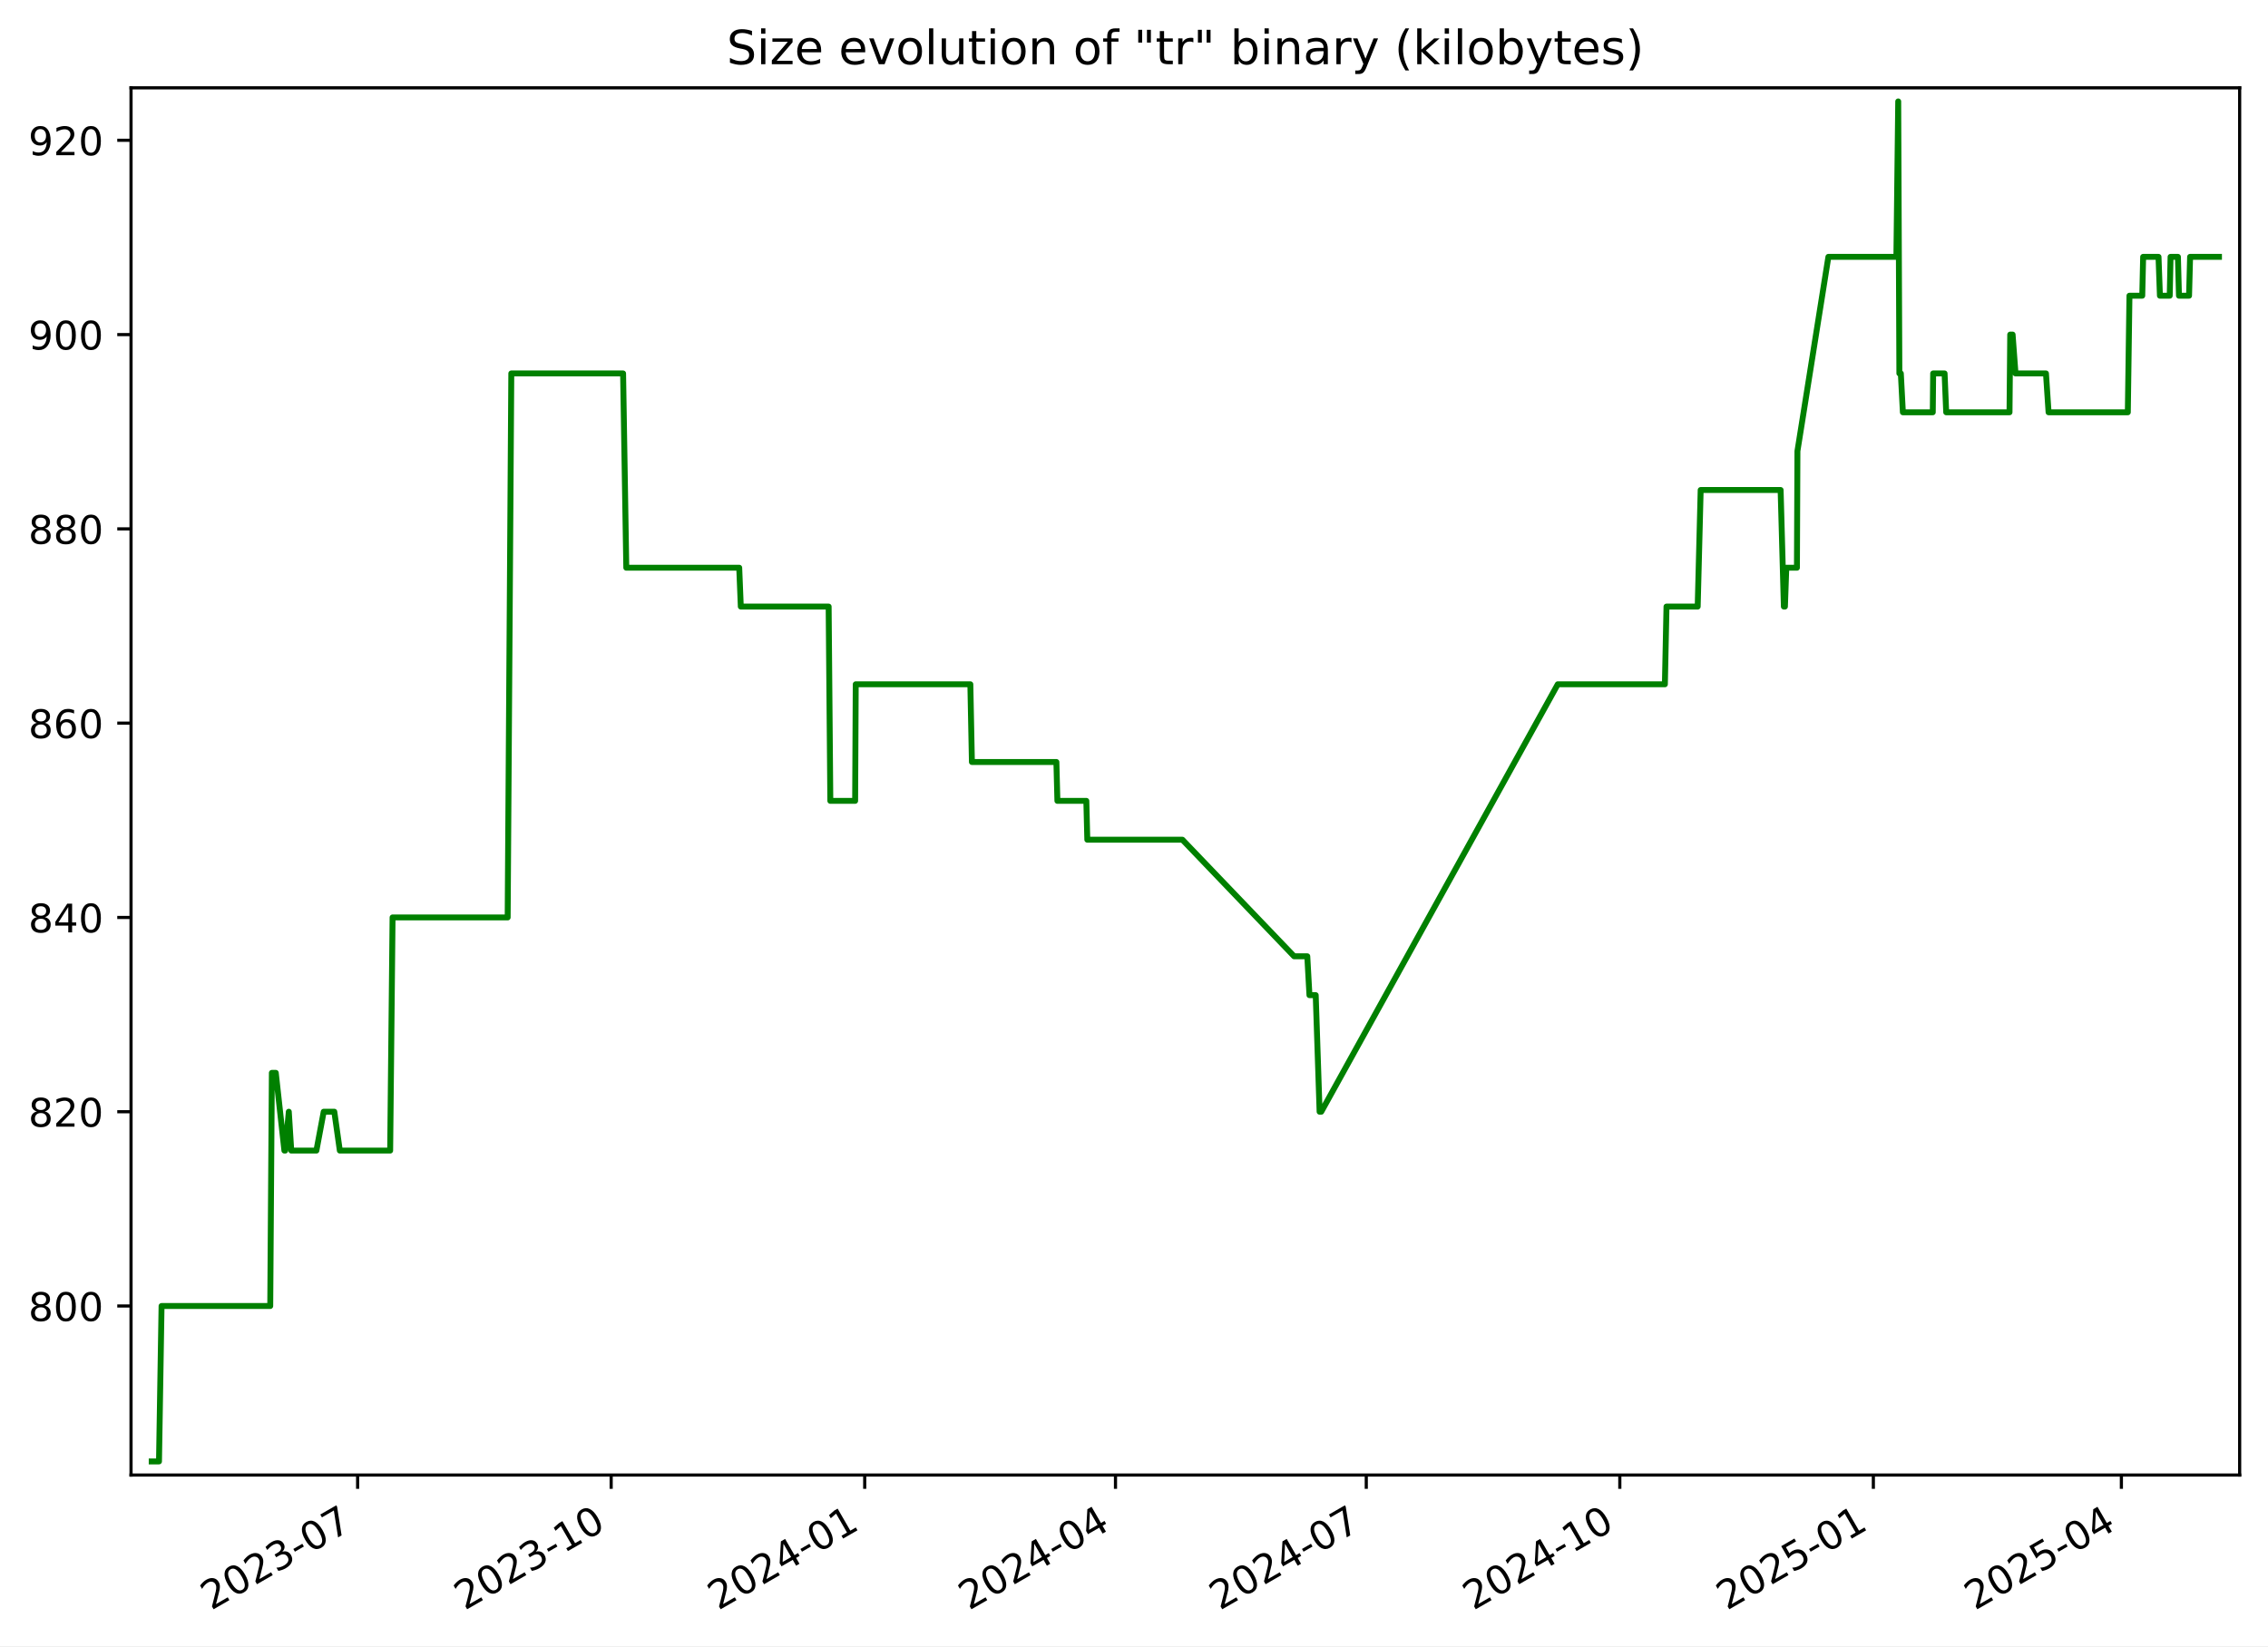
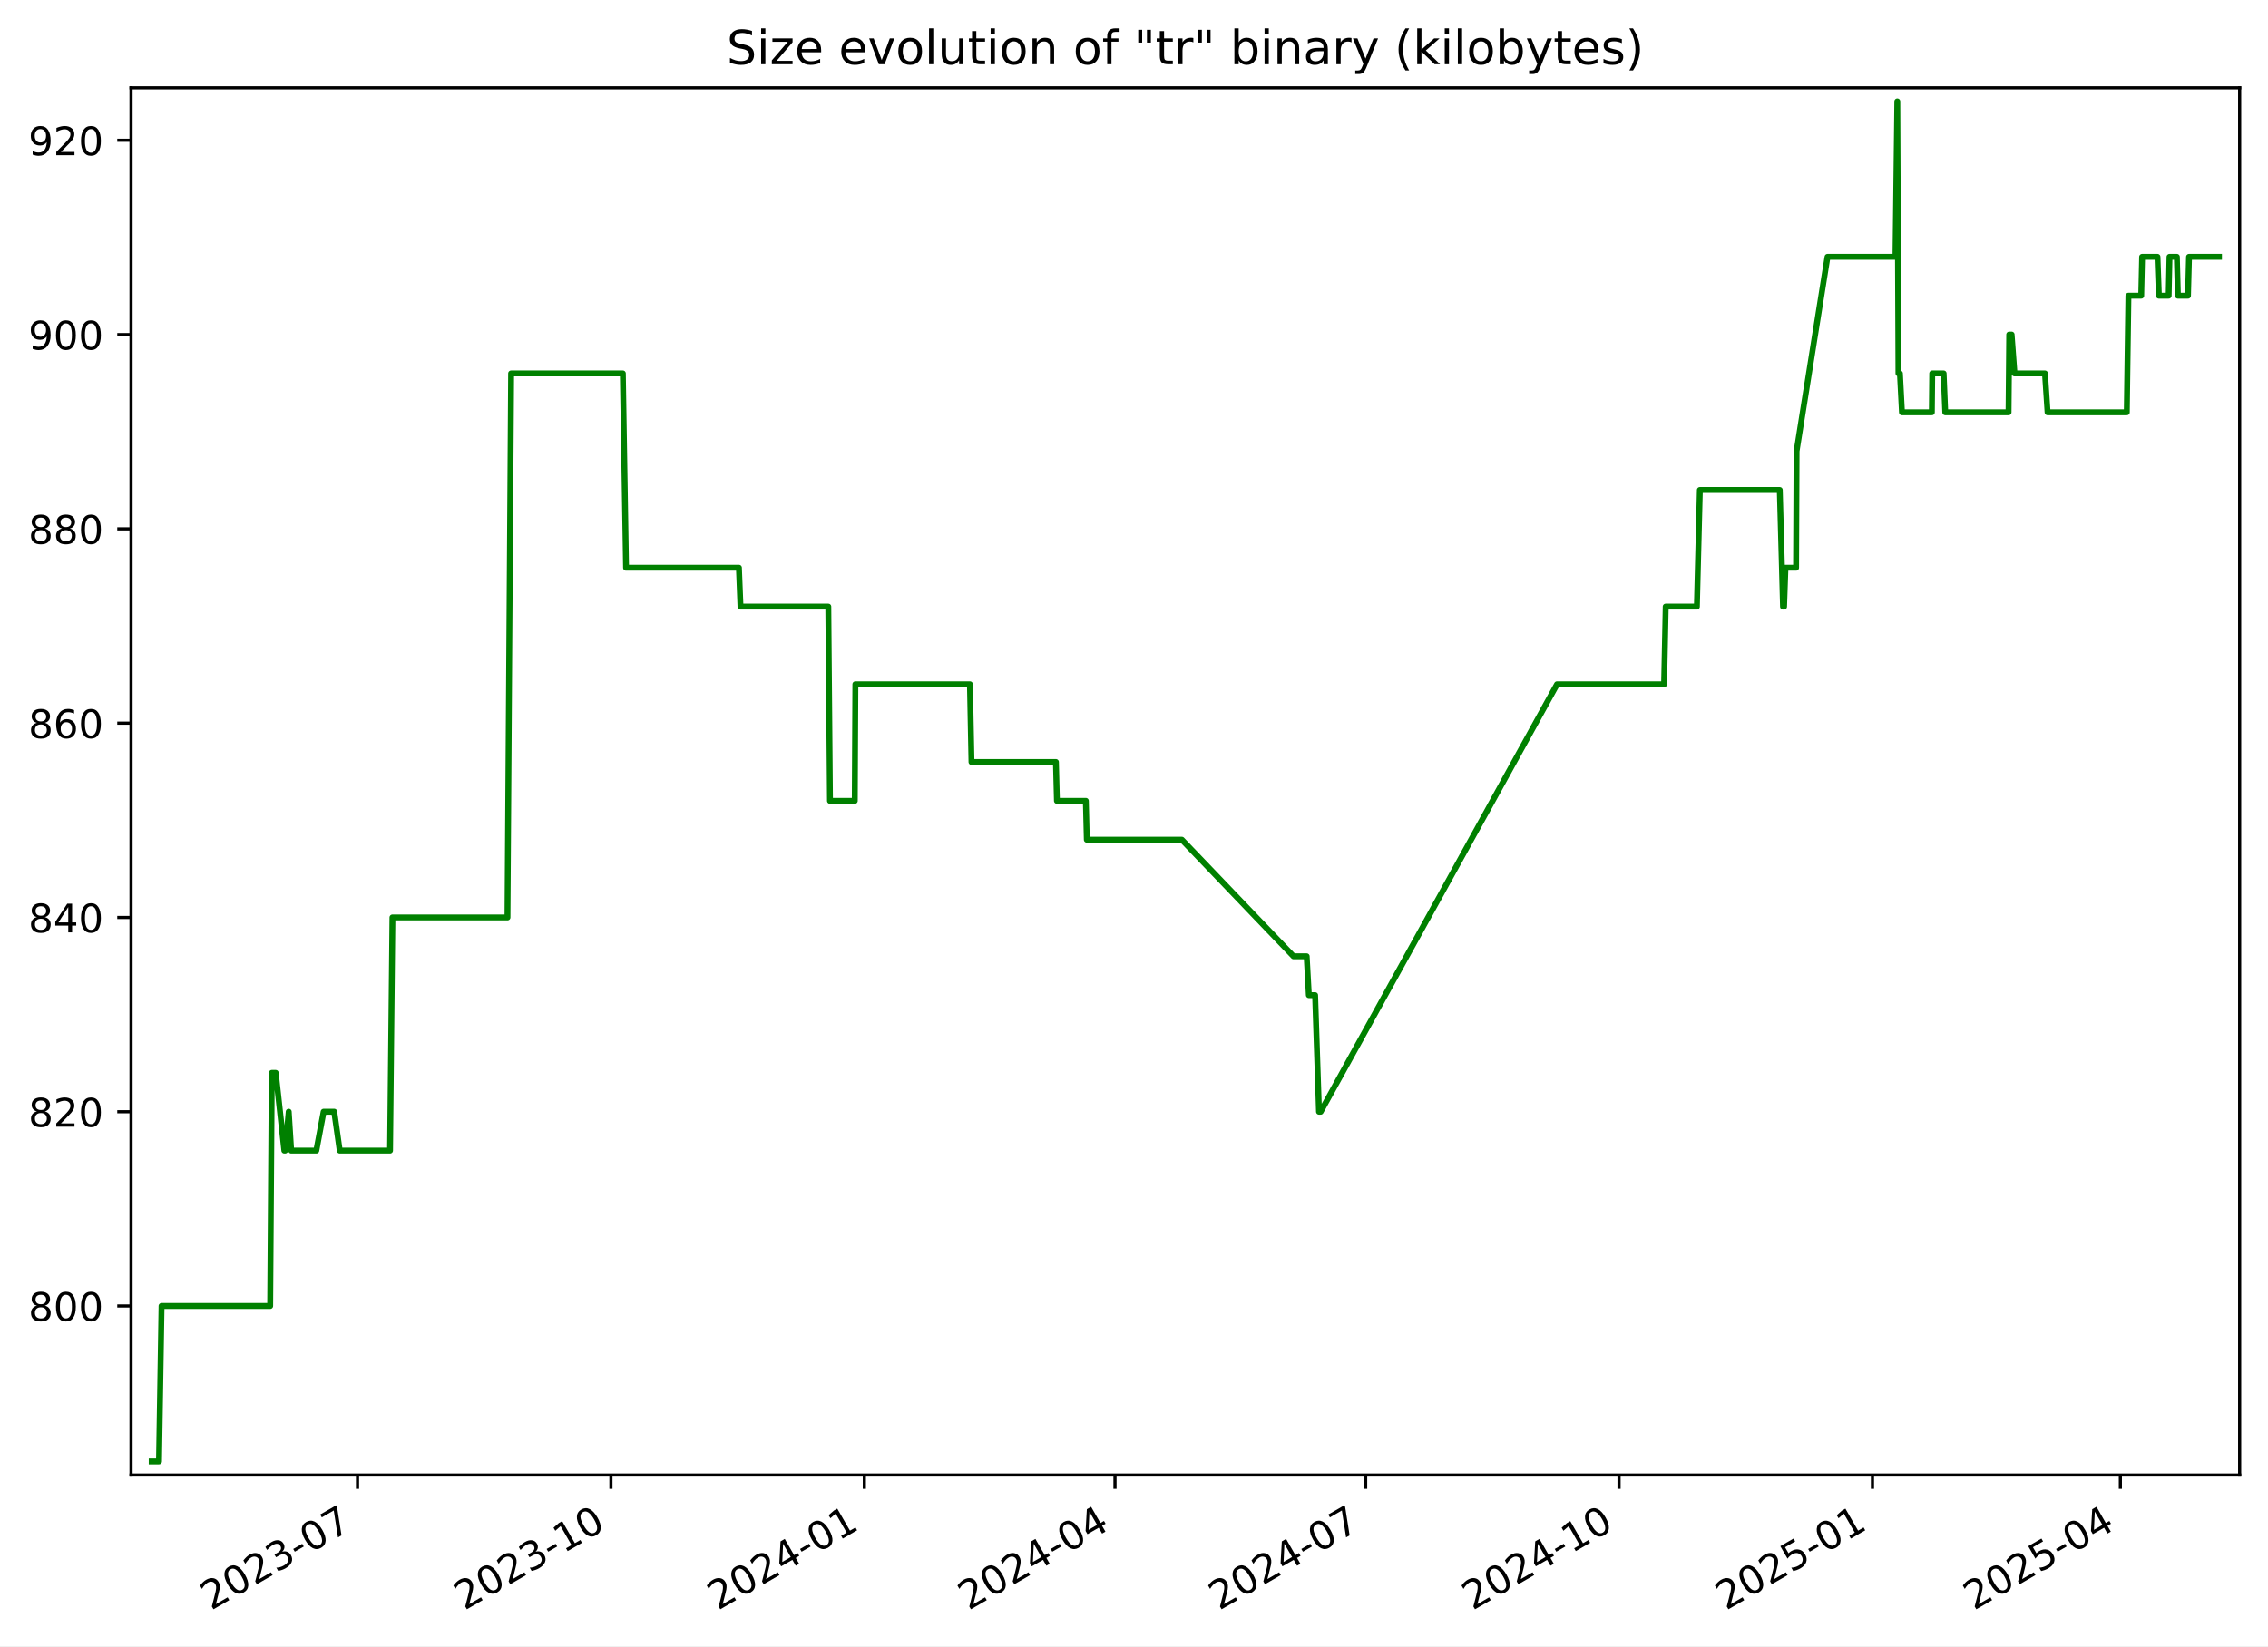
<svg xmlns="http://www.w3.org/2000/svg" xmlns:xlink="http://www.w3.org/1999/xlink" width="576.168pt" height="418.303pt" viewBox="0 0 576.168 418.303" version="1.1">
  <defs>
    <style type="text/css">*{stroke-linejoin: round; stroke-linecap: butt}</style>
  </defs>
  <g id="figure_1">
    <g id="patch_1">
      <path d="M -0 418.303  L 576.168 418.303  L 576.168 0  L -0 0  z " style="fill: #ffffff" />
    </g>
    <g id="axes_1">
      <g id="patch_2">
        <path d="M 33.288 374.83  L 568.967 374.83  L 568.967 22.318  L 33.288 22.318  z " style="fill: #ffffff" />
      </g>
      <g id="matplotlib.axis_1">
        <g id="xtick_1">
          <g id="line2d_1">
            <defs>
-               <path id="m5fa608ca79" d="M 0 0  L 0 3.5  " style="stroke: #000000; stroke-width: 0.8" />
+               <path id="mce1196486c" d="M 0 0  L 0 3.5  " style="stroke: #000000; stroke-width: 0.8" />
            </defs>
            <g>
-               <use xlink:href="#m5fa608ca79" x="90.852" y="374.83" style="stroke: #000000; stroke-width: 0.8" />
+               <use xlink:href="#mce1196486c" x="90.824" y="374.83" style="stroke: #000000; stroke-width: 0.8" />
            </g>
          </g>
          <g id="text_1">
-             <g transform="translate(53.62693 409.302) rotate(-30) scale(0.1 -0.1)">
+             <g transform="translate(53.59967 409.302) rotate(-30) scale(0.1 -0.1)">
              <defs>
                <path id="DejaVuSans-32" d="M 1228 531  L 3431 531  L 3431 0  L 469 0  L 469 531  Q 828 903 1448 1529  Q 2069 2156 2228 2338  Q 2531 2678 2651 2914  Q 2772 3150 2772 3378  Q 2772 3750 2511 3984  Q 2250 4219 1831 4219  Q 1534 4219 1204 4116  Q 875 4013 500 3803  L 500 4441  Q 881 4594 1212 4672  Q 1544 4750 1819 4750  Q 2544 4750 2975 4387  Q 3406 4025 3406 3419  Q 3406 3131 3298 2873  Q 3191 2616 2906 2266  Q 2828 2175 2409 1742  Q 1991 1309 1228 531  z " transform="scale(0.015625)" />
                <path id="DejaVuSans-30" d="M 2034 4250  Q 1547 4250 1301 3770  Q 1056 3291 1056 2328  Q 1056 1369 1301 889  Q 1547 409 2034 409  Q 2525 409 2770 889  Q 3016 1369 3016 2328  Q 3016 3291 2770 3770  Q 2525 4250 2034 4250  z M 2034 4750  Q 2819 4750 3233 4129  Q 3647 3509 3647 2328  Q 3647 1150 3233 529  Q 2819 -91 2034 -91  Q 1250 -91 836 529  Q 422 1150 422 2328  Q 422 3509 836 4129  Q 1250 4750 2034 4750  z " transform="scale(0.015625)" />
                <path id="DejaVuSans-33" d="M 2597 2516  Q 3050 2419 3304 2112  Q 3559 1806 3559 1356  Q 3559 666 3084 287  Q 2609 -91 1734 -91  Q 1441 -91 1130 -33  Q 819 25 488 141  L 488 750  Q 750 597 1062 519  Q 1375 441 1716 441  Q 2309 441 2620 675  Q 2931 909 2931 1356  Q 2931 1769 2642 2001  Q 2353 2234 1838 2234  L 1294 2234  L 1294 2753  L 1863 2753  Q 2328 2753 2575 2939  Q 2822 3125 2822 3475  Q 2822 3834 2567 4026  Q 2313 4219 1838 4219  Q 1578 4219 1281 4162  Q 984 4106 628 3988  L 628 4550  Q 988 4650 1302 4700  Q 1616 4750 1894 4750  Q 2613 4750 3031 4423  Q 3450 4097 3450 3541  Q 3450 3153 3228 2886  Q 3006 2619 2597 2516  z " transform="scale(0.015625)" />
                <path id="DejaVuSans-2d" d="M 313 2009  L 1997 2009  L 1997 1497  L 313 1497  L 313 2009  z " transform="scale(0.015625)" />
                <path id="DejaVuSans-37" d="M 525 4666  L 3525 4666  L 3525 4397  L 1831 0  L 1172 0  L 2766 4134  L 525 4134  L 525 4666  z " transform="scale(0.015625)" />
              </defs>
              <use xlink:href="#DejaVuSans-32" />
              <use xlink:href="#DejaVuSans-30" x="63.623" />
              <use xlink:href="#DejaVuSans-32" x="127.246" />
              <use xlink:href="#DejaVuSans-33" x="190.869" />
              <use xlink:href="#DejaVuSans-2d" x="254.492" />
              <use xlink:href="#DejaVuSans-30" x="290.576" />
              <use xlink:href="#DejaVuSans-37" x="354.199" />
            </g>
          </g>
        </g>
        <g id="xtick_2">
          <g id="line2d_2">
            <g>
-               <use xlink:href="#m5fa608ca79" x="155.262" y="374.83" style="stroke: #000000; stroke-width: 0.8" />
+               <use xlink:href="#mce1196486c" x="155.201" y="374.83" style="stroke: #000000; stroke-width: 0.8" />
            </g>
          </g>
          <g id="text_2">
-             <g transform="translate(118.0369 409.302) rotate(-30) scale(0.1 -0.1)">
+             <g transform="translate(117.976 409.302) rotate(-30) scale(0.1 -0.1)">
              <defs>
                <path id="DejaVuSans-31" d="M 794 531  L 1825 531  L 1825 4091  L 703 3866  L 703 4441  L 1819 4666  L 2450 4666  L 2450 531  L 3481 531  L 3481 0  L 794 0  L 794 531  z " transform="scale(0.015625)" />
              </defs>
              <use xlink:href="#DejaVuSans-32" />
              <use xlink:href="#DejaVuSans-30" x="63.623" />
              <use xlink:href="#DejaVuSans-32" x="127.246" />
              <use xlink:href="#DejaVuSans-33" x="190.869" />
              <use xlink:href="#DejaVuSans-2d" x="254.492" />
              <use xlink:href="#DejaVuSans-31" x="290.576" />
              <use xlink:href="#DejaVuSans-30" x="354.199" />
            </g>
          </g>
        </g>
        <g id="xtick_3">
          <g id="line2d_3">
            <g>
-               <use xlink:href="#m5fa608ca79" x="219.672" y="374.83" style="stroke: #000000; stroke-width: 0.8" />
+               <use xlink:href="#mce1196486c" x="219.577" y="374.83" style="stroke: #000000; stroke-width: 0.8" />
            </g>
          </g>
          <g id="text_3">
-             <g transform="translate(182.4468 409.302) rotate(-30) scale(0.1 -0.1)">
+             <g transform="translate(182.3524 409.302) rotate(-30) scale(0.1 -0.1)">
              <defs>
                <path id="DejaVuSans-34" d="M 2419 4116  L 825 1625  L 2419 1625  L 2419 4116  z M 2253 4666  L 3047 4666  L 3047 1625  L 3713 1625  L 3713 1100  L 3047 1100  L 3047 0  L 2419 0  L 2419 1100  L 313 1100  L 313 1709  L 2253 4666  z " transform="scale(0.015625)" />
              </defs>
              <use xlink:href="#DejaVuSans-32" />
              <use xlink:href="#DejaVuSans-30" x="63.623" />
              <use xlink:href="#DejaVuSans-32" x="127.246" />
              <use xlink:href="#DejaVuSans-34" x="190.869" />
              <use xlink:href="#DejaVuSans-2d" x="254.492" />
              <use xlink:href="#DejaVuSans-30" x="290.576" />
              <use xlink:href="#DejaVuSans-31" x="354.199" />
            </g>
          </g>
        </g>
        <g id="xtick_4">
          <g id="line2d_4">
            <g>
-               <use xlink:href="#m5fa608ca79" x="283.381" y="374.83" style="stroke: #000000; stroke-width: 0.8" />
+               <use xlink:href="#mce1196486c" x="283.254" y="374.83" style="stroke: #000000; stroke-width: 0.8" />
            </g>
          </g>
          <g id="text_4">
-             <g transform="translate(246.1567 409.302) rotate(-30) scale(0.1 -0.1)">
+             <g transform="translate(246.0291 409.302) rotate(-30) scale(0.1 -0.1)">
              <use xlink:href="#DejaVuSans-32" />
              <use xlink:href="#DejaVuSans-30" x="63.623" />
              <use xlink:href="#DejaVuSans-32" x="127.246" />
              <use xlink:href="#DejaVuSans-34" x="190.869" />
              <use xlink:href="#DejaVuSans-2d" x="254.492" />
              <use xlink:href="#DejaVuSans-30" x="290.576" />
              <use xlink:href="#DejaVuSans-34" x="354.199" />
            </g>
          </g>
        </g>
        <g id="xtick_5">
          <g id="line2d_5">
            <g>
-               <use xlink:href="#m5fa608ca79" x="347.091" y="374.83" style="stroke: #000000; stroke-width: 0.8" />
+               <use xlink:href="#mce1196486c" x="346.931" y="374.83" style="stroke: #000000; stroke-width: 0.8" />
            </g>
          </g>
          <g id="text_5">
-             <g transform="translate(309.8665 409.302) rotate(-30) scale(0.1 -0.1)">
+             <g transform="translate(309.7057 409.302) rotate(-30) scale(0.1 -0.1)">
              <use xlink:href="#DejaVuSans-32" />
              <use xlink:href="#DejaVuSans-30" x="63.623" />
              <use xlink:href="#DejaVuSans-32" x="127.246" />
              <use xlink:href="#DejaVuSans-34" x="190.869" />
              <use xlink:href="#DejaVuSans-2d" x="254.492" />
              <use xlink:href="#DejaVuSans-30" x="290.576" />
              <use xlink:href="#DejaVuSans-37" x="354.199" />
            </g>
          </g>
        </g>
        <g id="xtick_6">
          <g id="line2d_6">
            <g>
-               <use xlink:href="#m5fa608ca79" x="411.501" y="374.83" style="stroke: #000000; stroke-width: 0.8" />
+               <use xlink:href="#mce1196486c" x="411.307" y="374.83" style="stroke: #000000; stroke-width: 0.8" />
            </g>
          </g>
          <g id="text_6">
-             <g transform="translate(374.2764 409.302) rotate(-30) scale(0.1 -0.1)">
+             <g transform="translate(374.0821 409.302) rotate(-30) scale(0.1 -0.1)">
              <use xlink:href="#DejaVuSans-32" />
              <use xlink:href="#DejaVuSans-30" x="63.623" />
              <use xlink:href="#DejaVuSans-32" x="127.246" />
              <use xlink:href="#DejaVuSans-34" x="190.869" />
              <use xlink:href="#DejaVuSans-2d" x="254.492" />
              <use xlink:href="#DejaVuSans-31" x="290.576" />
              <use xlink:href="#DejaVuSans-30" x="354.199" />
            </g>
          </g>
        </g>
        <g id="xtick_7">
          <g id="line2d_7">
            <g>
-               <use xlink:href="#m5fa608ca79" x="475.911" y="374.83" style="stroke: #000000; stroke-width: 0.8" />
+               <use xlink:href="#mce1196486c" x="475.683" y="374.83" style="stroke: #000000; stroke-width: 0.8" />
            </g>
          </g>
          <g id="text_7">
-             <g transform="translate(438.6864 409.302) rotate(-30) scale(0.1 -0.1)">
+             <g transform="translate(438.4585 409.302) rotate(-30) scale(0.1 -0.1)">
              <defs>
                <path id="DejaVuSans-35" d="M 691 4666  L 3169 4666  L 3169 4134  L 1269 4134  L 1269 2991  Q 1406 3038 1543 3061  Q 1681 3084 1819 3084  Q 2600 3084 3056 2656  Q 3513 2228 3513 1497  Q 3513 744 3044 326  Q 2575 -91 1722 -91  Q 1428 -91 1123 -41  Q 819 9 494 109  L 494 744  Q 775 591 1075 516  Q 1375 441 1709 441  Q 2250 441 2565 725  Q 2881 1009 2881 1497  Q 2881 1984 2565 2268  Q 2250 2553 1709 2553  Q 1456 2553 1204 2497  Q 953 2441 691 2322  L 691 4666  z " transform="scale(0.015625)" />
              </defs>
              <use xlink:href="#DejaVuSans-32" />
              <use xlink:href="#DejaVuSans-30" x="63.623" />
              <use xlink:href="#DejaVuSans-32" x="127.246" />
              <use xlink:href="#DejaVuSans-35" x="190.869" />
              <use xlink:href="#DejaVuSans-2d" x="254.492" />
              <use xlink:href="#DejaVuSans-30" x="290.576" />
              <use xlink:href="#DejaVuSans-31" x="354.199" />
            </g>
          </g>
        </g>
        <g id="xtick_8">
          <g id="line2d_8">
            <g>
-               <use xlink:href="#m5fa608ca79" x="538.921" y="374.83" style="stroke: #000000; stroke-width: 0.8" />
+               <use xlink:href="#mce1196486c" x="538.66" y="374.83" style="stroke: #000000; stroke-width: 0.8" />
            </g>
          </g>
          <g id="text_8">
-             <g transform="translate(501.6961 409.302) rotate(-30) scale(0.1 -0.1)">
+             <g transform="translate(501.4354 409.302) rotate(-30) scale(0.1 -0.1)">
              <use xlink:href="#DejaVuSans-32" />
              <use xlink:href="#DejaVuSans-30" x="63.623" />
              <use xlink:href="#DejaVuSans-32" x="127.246" />
              <use xlink:href="#DejaVuSans-35" x="190.869" />
              <use xlink:href="#DejaVuSans-2d" x="254.492" />
              <use xlink:href="#DejaVuSans-30" x="290.576" />
              <use xlink:href="#DejaVuSans-34" x="354.199" />
            </g>
          </g>
        </g>
      </g>
      <g id="matplotlib.axis_2">
        <g id="ytick_1">
          <g id="line2d_9">
            <defs>
-               <path id="m68f623c5b2" d="M 0 0  L -3.5 0  " style="stroke: #000000; stroke-width: 0.8" />
+               <path id="m6244ad8a96" d="M 0 0  L -3.5 0  " style="stroke: #000000; stroke-width: 0.8" />
            </defs>
            <g>
-               <use xlink:href="#m68f623c5b2" x="33.288" y="331.877" style="stroke: #000000; stroke-width: 0.8" />
+               <use xlink:href="#m6244ad8a96" x="33.288" y="331.877" style="stroke: #000000; stroke-width: 0.8" />
            </g>
          </g>
          <g id="text_9">
            <g transform="translate(7.2 335.6762) scale(0.1 -0.1)">
              <defs>
                <path id="DejaVuSans-38" d="M 2034 2216  Q 1584 2216 1326 1975  Q 1069 1734 1069 1313  Q 1069 891 1326 650  Q 1584 409 2034 409  Q 2484 409 2743 651  Q 3003 894 3003 1313  Q 3003 1734 2745 1975  Q 2488 2216 2034 2216  z M 1403 2484  Q 997 2584 770 2862  Q 544 3141 544 3541  Q 544 4100 942 4425  Q 1341 4750 2034 4750  Q 2731 4750 3128 4425  Q 3525 4100 3525 3541  Q 3525 3141 3298 2862  Q 3072 2584 2669 2484  Q 3125 2378 3379 2068  Q 3634 1759 3634 1313  Q 3634 634 3220 271  Q 2806 -91 2034 -91  Q 1263 -91 848 271  Q 434 634 434 1313  Q 434 1759 690 2068  Q 947 2378 1403 2484  z M 1172 3481  Q 1172 3119 1398 2916  Q 1625 2713 2034 2713  Q 2441 2713 2670 2916  Q 2900 3119 2900 3481  Q 2900 3844 2670 4047  Q 2441 4250 2034 4250  Q 1625 4250 1398 4047  Q 1172 3844 1172 3481  z " transform="scale(0.015625)" />
              </defs>
              <use xlink:href="#DejaVuSans-38" />
              <use xlink:href="#DejaVuSans-30" x="63.623" />
              <use xlink:href="#DejaVuSans-30" x="127.246" />
            </g>
          </g>
        </g>
        <g id="ytick_2">
          <g id="line2d_10">
            <g>
-               <use xlink:href="#m68f623c5b2" x="33.288" y="282.506" style="stroke: #000000; stroke-width: 0.8" />
+               <use xlink:href="#m6244ad8a96" x="33.288" y="282.506" style="stroke: #000000; stroke-width: 0.8" />
            </g>
          </g>
          <g id="text_10">
            <g transform="translate(7.2 286.3048) scale(0.1 -0.1)">
              <use xlink:href="#DejaVuSans-38" />
              <use xlink:href="#DejaVuSans-32" x="63.623" />
              <use xlink:href="#DejaVuSans-30" x="127.246" />
            </g>
          </g>
        </g>
        <g id="ytick_3">
          <g id="line2d_11">
            <g>
-               <use xlink:href="#m68f623c5b2" x="33.288" y="233.134" style="stroke: #000000; stroke-width: 0.8" />
+               <use xlink:href="#m6244ad8a96" x="33.288" y="233.134" style="stroke: #000000; stroke-width: 0.8" />
            </g>
          </g>
          <g id="text_11">
            <g transform="translate(7.2 236.9333) scale(0.1 -0.1)">
              <use xlink:href="#DejaVuSans-38" />
              <use xlink:href="#DejaVuSans-34" x="63.623" />
              <use xlink:href="#DejaVuSans-30" x="127.246" />
            </g>
          </g>
        </g>
        <g id="ytick_4">
          <g id="line2d_12">
            <g>
-               <use xlink:href="#m68f623c5b2" x="33.288" y="183.763" style="stroke: #000000; stroke-width: 0.8" />
+               <use xlink:href="#m6244ad8a96" x="33.288" y="183.763" style="stroke: #000000; stroke-width: 0.8" />
            </g>
          </g>
          <g id="text_12">
            <g transform="translate(7.2 187.5619) scale(0.1 -0.1)">
              <defs>
                <path id="DejaVuSans-36" d="M 2113 2584  Q 1688 2584 1439 2293  Q 1191 2003 1191 1497  Q 1191 994 1439 701  Q 1688 409 2113 409  Q 2538 409 2786 701  Q 3034 994 3034 1497  Q 3034 2003 2786 2293  Q 2538 2584 2113 2584  z M 3366 4563  L 3366 3988  Q 3128 4100 2886 4159  Q 2644 4219 2406 4219  Q 1781 4219 1451 3797  Q 1122 3375 1075 2522  Q 1259 2794 1537 2939  Q 1816 3084 2150 3084  Q 2853 3084 3261 2657  Q 3669 2231 3669 1497  Q 3669 778 3244 343  Q 2819 -91 2113 -91  Q 1303 -91 875 529  Q 447 1150 447 2328  Q 447 3434 972 4092  Q 1497 4750 2381 4750  Q 2619 4750 2861 4703  Q 3103 4656 3366 4563  z " transform="scale(0.015625)" />
              </defs>
              <use xlink:href="#DejaVuSans-38" />
              <use xlink:href="#DejaVuSans-36" x="63.623" />
              <use xlink:href="#DejaVuSans-30" x="127.246" />
            </g>
          </g>
        </g>
        <g id="ytick_5">
          <g id="line2d_13">
            <g>
-               <use xlink:href="#m68f623c5b2" x="33.288" y="134.391" style="stroke: #000000; stroke-width: 0.8" />
+               <use xlink:href="#m6244ad8a96" x="33.288" y="134.391" style="stroke: #000000; stroke-width: 0.8" />
            </g>
          </g>
          <g id="text_13">
            <g transform="translate(7.2 138.1905) scale(0.1 -0.1)">
              <use xlink:href="#DejaVuSans-38" />
              <use xlink:href="#DejaVuSans-38" x="63.623" />
              <use xlink:href="#DejaVuSans-30" x="127.246" />
            </g>
          </g>
        </g>
        <g id="ytick_6">
          <g id="line2d_14">
            <g>
-               <use xlink:href="#m68f623c5b2" x="33.288" y="85.02" style="stroke: #000000; stroke-width: 0.8" />
+               <use xlink:href="#m6244ad8a96" x="33.288" y="85.02" style="stroke: #000000; stroke-width: 0.8" />
            </g>
          </g>
          <g id="text_14">
            <g transform="translate(7.2 88.81906) scale(0.1 -0.1)">
              <defs>
                <path id="DejaVuSans-39" d="M 703 97  L 703 672  Q 941 559 1184 500  Q 1428 441 1663 441  Q 2288 441 2617 861  Q 2947 1281 2994 2138  Q 2813 1869 2534 1725  Q 2256 1581 1919 1581  Q 1219 1581 811 2004  Q 403 2428 403 3163  Q 403 3881 828 4315  Q 1253 4750 1959 4750  Q 2769 4750 3195 4129  Q 3622 3509 3622 2328  Q 3622 1225 3098 567  Q 2575 -91 1691 -91  Q 1453 -91 1209 -44  Q 966 3 703 97  z M 1959 2075  Q 2384 2075 2632 2365  Q 2881 2656 2881 3163  Q 2881 3666 2632 3958  Q 2384 4250 1959 4250  Q 1534 4250 1286 3958  Q 1038 3666 1038 3163  Q 1038 2656 1286 2365  Q 1534 2075 1959 2075  z " transform="scale(0.015625)" />
              </defs>
              <use xlink:href="#DejaVuSans-39" />
              <use xlink:href="#DejaVuSans-30" x="63.623" />
              <use xlink:href="#DejaVuSans-30" x="127.246" />
            </g>
          </g>
        </g>
        <g id="ytick_7">
          <g id="line2d_15">
            <g>
-               <use xlink:href="#m68f623c5b2" x="33.288" y="35.648" style="stroke: #000000; stroke-width: 0.8" />
+               <use xlink:href="#m6244ad8a96" x="33.288" y="35.648" style="stroke: #000000; stroke-width: 0.8" />
            </g>
          </g>
          <g id="text_15">
            <g transform="translate(7.2 39.44763) scale(0.1 -0.1)">
              <use xlink:href="#DejaVuSans-39" />
              <use xlink:href="#DejaVuSans-32" x="63.623" />
              <use xlink:href="#DejaVuSans-30" x="127.246" />
            </g>
          </g>
        </g>
      </g>
      <g id="line2d_16">
-         <path d="M 38.539 371.374  L 40.393 371.374  L 41.041 331.877  L 68.653 331.877  L 69.063 272.631  L 70.064 272.631  L 72.246 292.38  L 72.46 292.38  L 73.37 282.506  L 73.993 292.38  L 80.38 292.38  L 82.234 282.506  L 84.933 282.506  L 86.331 292.38  L 99.12 292.38  L 99.729 233.134  L 128.971 233.134  L 129.893 94.894  L 158.293 94.894  L 159.105 144.266  L 187.795 144.266  L 188.195 154.14  L 210.513 154.14  L 210.939 203.511  L 217.242 203.511  L 217.393 173.888  L 246.51 173.888  L 246.904 193.637  L 268.368 193.637  L 268.625 203.511  L 275.974 203.511  L 276.223 213.386  L 300.381 213.386  L 328.757 243.008  L 332.107 243.008  L 332.656 252.883  L 334.248 252.883  L 335.234 282.506  L 335.661 282.506  L 395.738 173.888  L 422.952 173.888  L 423.36 154.14  L 431.285 154.14  L 432.042 124.517  L 452.354 124.517  L 453.176 154.14  L 453.448 154.14  L 453.795 144.266  L 456.497 144.266  L 456.623 114.643  L 464.487 65.271  L 481.761 65.271  L 482.228 25.774  L 482.521 94.894  L 482.893 94.894  L 483.41 104.768  L 491.008 104.768  L 491.105 94.894  L 494.008 94.894  L 494.417 104.768  L 510.503 104.768  L 510.679 85.02  L 511.286 85.02  L 512.022 94.894  L 519.764 94.894  L 520.423 104.768  L 540.558 104.768  L 540.971 75.146  L 544.223 75.146  L 544.45 65.271  L 548.356 65.271  L 548.712 75.146  L 551.202 75.146  L 551.415 65.271  L 553.286 65.271  L 553.55 75.146  L 556.114 75.146  L 556.377 65.271  L 563.716 65.271  L 563.716 65.271  " clip-path="url(#pf0d9f1ab7d)" style="fill: none; stroke: #008000; stroke-width: 1.5; stroke-linecap: square" />
+         <path d="M 38.539 371.374  L 40.392 371.374  L 41.04 331.877  L 68.638 331.877  L 69.047 272.631  L 70.047 272.631  L 72.228 292.38  L 72.442 292.38  L 73.351 282.506  L 73.974 292.38  L 80.358 292.38  L 82.212 282.506  L 84.909 282.506  L 86.306 292.38  L 99.088 292.38  L 99.697 233.134  L 128.924 233.134  L 129.846 94.894  L 158.231 94.894  L 159.042 144.266  L 187.717 144.266  L 188.117 154.14  L 210.424 154.14  L 210.849 203.511  L 217.149 203.511  L 217.3 173.888  L 246.402 173.888  L 246.795 193.637  L 268.248 193.637  L 268.505 203.511  L 275.85 203.511  L 276.099 213.386  L 300.244 213.386  L 328.605 243.008  L 331.954 243.008  L 332.502 252.883  L 334.094 252.883  L 335.08 282.506  L 335.506 282.506  L 395.552 173.888  L 422.752 173.888  L 423.16 154.14  L 431.081 154.14  L 431.837 124.517  L 452.138 124.517  L 452.96 154.14  L 453.232 154.14  L 453.578 144.266  L 456.279 144.266  L 456.405 114.643  L 464.265 65.271  L 481.53 65.271  L 481.997 25.774  L 482.29 94.894  L 482.662 94.894  L 483.178 104.768  L 490.772 104.768  L 490.869 94.894  L 493.771 94.894  L 494.179 104.768  L 510.257 104.768  L 510.433 85.02  L 511.04 85.02  L 511.775 94.894  L 519.513 94.894  L 520.172 104.768  L 540.297 104.768  L 540.709 75.146  L 543.959 75.146  L 544.186 65.271  L 548.09 65.271  L 548.446 75.146  L 550.935 75.146  L 551.148 65.271  L 553.017 65.271  L 553.282 75.146  L 555.844 75.146  L 556.107 65.271  L 563.716 65.271  L 563.716 65.271  " clip-path="url(#pde3ada57cc)" style="fill: none; stroke: #008000; stroke-width: 1.5; stroke-linecap: square" />
      </g>
      <g id="patch_3">
        <path d="M 33.288 374.83  L 33.288 22.318  " style="fill: none; stroke: #000000; stroke-width: 0.8; stroke-linejoin: miter; stroke-linecap: square" />
      </g>
      <g id="patch_4">
        <path d="M 568.967 374.83  L 568.967 22.318  " style="fill: none; stroke: #000000; stroke-width: 0.8; stroke-linejoin: miter; stroke-linecap: square" />
      </g>
      <g id="patch_5">
        <path d="M 33.288 374.83  L 568.967 374.83  " style="fill: none; stroke: #000000; stroke-width: 0.8; stroke-linejoin: miter; stroke-linecap: square" />
      </g>
      <g id="patch_6">
        <path d="M 33.288 22.318  L 568.967 22.318  " style="fill: none; stroke: #000000; stroke-width: 0.8; stroke-linejoin: miter; stroke-linecap: square" />
      </g>
      <g id="text_16">
        <g transform="translate(184.6131 16.31812) scale(0.12 -0.12)">
          <defs>
            <path id="DejaVuSans-53" d="M 3425 4513  L 3425 3897  Q 3066 4069 2747 4153  Q 2428 4238 2131 4238  Q 1616 4238 1336 4038  Q 1056 3838 1056 3469  Q 1056 3159 1242 3001  Q 1428 2844 1947 2747  L 2328 2669  Q 3034 2534 3370 2195  Q 3706 1856 3706 1288  Q 3706 609 3251 259  Q 2797 -91 1919 -91  Q 1588 -91 1214 -16  Q 841 59 441 206  L 441 856  Q 825 641 1194 531  Q 1563 422 1919 422  Q 2459 422 2753 634  Q 3047 847 3047 1241  Q 3047 1584 2836 1778  Q 2625 1972 2144 2069  L 1759 2144  Q 1053 2284 737 2584  Q 422 2884 422 3419  Q 422 4038 858 4394  Q 1294 4750 2059 4750  Q 2388 4750 2728 4690  Q 3069 4631 3425 4513  z " transform="scale(0.015625)" />
            <path id="DejaVuSans-69" d="M 603 3500  L 1178 3500  L 1178 0  L 603 0  L 603 3500  z M 603 4863  L 1178 4863  L 1178 4134  L 603 4134  L 603 4863  z " transform="scale(0.015625)" />
            <path id="DejaVuSans-7a" d="M 353 3500  L 3084 3500  L 3084 2975  L 922 459  L 3084 459  L 3084 0  L 275 0  L 275 525  L 2438 3041  L 353 3041  L 353 3500  z " transform="scale(0.015625)" />
            <path id="DejaVuSans-65" d="M 3597 1894  L 3597 1613  L 953 1613  Q 991 1019 1311 708  Q 1631 397 2203 397  Q 2534 397 2845 478  Q 3156 559 3463 722  L 3463 178  Q 3153 47 2828 -22  Q 2503 -91 2169 -91  Q 1331 -91 842 396  Q 353 884 353 1716  Q 353 2575 817 3079  Q 1281 3584 2069 3584  Q 2775 3584 3186 3129  Q 3597 2675 3597 1894  z M 3022 2063  Q 3016 2534 2758 2815  Q 2500 3097 2075 3097  Q 1594 3097 1305 2825  Q 1016 2553 972 2059  L 3022 2063  z " transform="scale(0.015625)" />
            <path id="DejaVuSans-20" transform="scale(0.015625)" />
            <path id="DejaVuSans-76" d="M 191 3500  L 800 3500  L 1894 563  L 2988 3500  L 3597 3500  L 2284 0  L 1503 0  L 191 3500  z " transform="scale(0.015625)" />
            <path id="DejaVuSans-6f" d="M 1959 3097  Q 1497 3097 1228 2736  Q 959 2375 959 1747  Q 959 1119 1226 758  Q 1494 397 1959 397  Q 2419 397 2687 759  Q 2956 1122 2956 1747  Q 2956 2369 2687 2733  Q 2419 3097 1959 3097  z M 1959 3584  Q 2709 3584 3137 3096  Q 3566 2609 3566 1747  Q 3566 888 3137 398  Q 2709 -91 1959 -91  Q 1206 -91 779 398  Q 353 888 353 1747  Q 353 2609 779 3096  Q 1206 3584 1959 3584  z " transform="scale(0.015625)" />
            <path id="DejaVuSans-6c" d="M 603 4863  L 1178 4863  L 1178 0  L 603 0  L 603 4863  z " transform="scale(0.015625)" />
            <path id="DejaVuSans-75" d="M 544 1381  L 544 3500  L 1119 3500  L 1119 1403  Q 1119 906 1312 657  Q 1506 409 1894 409  Q 2359 409 2629 706  Q 2900 1003 2900 1516  L 2900 3500  L 3475 3500  L 3475 0  L 2900 0  L 2900 538  Q 2691 219 2414 64  Q 2138 -91 1772 -91  Q 1169 -91 856 284  Q 544 659 544 1381  z M 1991 3584  L 1991 3584  z " transform="scale(0.015625)" />
            <path id="DejaVuSans-74" d="M 1172 4494  L 1172 3500  L 2356 3500  L 2356 3053  L 1172 3053  L 1172 1153  Q 1172 725 1289 603  Q 1406 481 1766 481  L 2356 481  L 2356 0  L 1766 0  Q 1100 0 847 248  Q 594 497 594 1153  L 594 3053  L 172 3053  L 172 3500  L 594 3500  L 594 4494  L 1172 4494  z " transform="scale(0.015625)" />
            <path id="DejaVuSans-6e" d="M 3513 2113  L 3513 0  L 2938 0  L 2938 2094  Q 2938 2591 2744 2837  Q 2550 3084 2163 3084  Q 1697 3084 1428 2787  Q 1159 2491 1159 1978  L 1159 0  L 581 0  L 581 3500  L 1159 3500  L 1159 2956  Q 1366 3272 1645 3428  Q 1925 3584 2291 3584  Q 2894 3584 3203 3211  Q 3513 2838 3513 2113  z " transform="scale(0.015625)" />
            <path id="DejaVuSans-66" d="M 2375 4863  L 2375 4384  L 1825 4384  Q 1516 4384 1395 4259  Q 1275 4134 1275 3809  L 1275 3500  L 2222 3500  L 2222 3053  L 1275 3053  L 1275 0  L 697 0  L 697 3053  L 147 3053  L 147 3500  L 697 3500  L 697 3744  Q 697 4328 969 4595  Q 1241 4863 1831 4863  L 2375 4863  z " transform="scale(0.015625)" />
            <path id="DejaVuSans-22" d="M 1147 4666  L 1147 2931  L 616 2931  L 616 4666  L 1147 4666  z M 2328 4666  L 2328 2931  L 1797 2931  L 1797 4666  L 2328 4666  z " transform="scale(0.015625)" />
            <path id="DejaVuSans-72" d="M 2631 2963  Q 2534 3019 2420 3045  Q 2306 3072 2169 3072  Q 1681 3072 1420 2755  Q 1159 2438 1159 1844  L 1159 0  L 581 0  L 581 3500  L 1159 3500  L 1159 2956  Q 1341 3275 1631 3429  Q 1922 3584 2338 3584  Q 2397 3584 2469 3576  Q 2541 3569 2628 3553  L 2631 2963  z " transform="scale(0.015625)" />
            <path id="DejaVuSans-62" d="M 3116 1747  Q 3116 2381 2855 2742  Q 2594 3103 2138 3103  Q 1681 3103 1420 2742  Q 1159 2381 1159 1747  Q 1159 1113 1420 752  Q 1681 391 2138 391  Q 2594 391 2855 752  Q 3116 1113 3116 1747  z M 1159 2969  Q 1341 3281 1617 3432  Q 1894 3584 2278 3584  Q 2916 3584 3314 3078  Q 3713 2572 3713 1747  Q 3713 922 3314 415  Q 2916 -91 2278 -91  Q 1894 -91 1617 61  Q 1341 213 1159 525  L 1159 0  L 581 0  L 581 4863  L 1159 4863  L 1159 2969  z " transform="scale(0.015625)" />
            <path id="DejaVuSans-61" d="M 2194 1759  Q 1497 1759 1228 1600  Q 959 1441 959 1056  Q 959 750 1161 570  Q 1363 391 1709 391  Q 2188 391 2477 730  Q 2766 1069 2766 1631  L 2766 1759  L 2194 1759  z M 3341 1997  L 3341 0  L 2766 0  L 2766 531  Q 2569 213 2275 61  Q 1981 -91 1556 -91  Q 1019 -91 701 211  Q 384 513 384 1019  Q 384 1609 779 1909  Q 1175 2209 1959 2209  L 2766 2209  L 2766 2266  Q 2766 2663 2505 2880  Q 2244 3097 1772 3097  Q 1472 3097 1187 3025  Q 903 2953 641 2809  L 641 3341  Q 956 3463 1253 3523  Q 1550 3584 1831 3584  Q 2591 3584 2966 3190  Q 3341 2797 3341 1997  z " transform="scale(0.015625)" />
            <path id="DejaVuSans-79" d="M 2059 -325  Q 1816 -950 1584 -1140  Q 1353 -1331 966 -1331  L 506 -1331  L 506 -850  L 844 -850  Q 1081 -850 1212 -737  Q 1344 -625 1503 -206  L 1606 56  L 191 3500  L 800 3500  L 1894 763  L 2988 3500  L 3597 3500  L 2059 -325  z " transform="scale(0.015625)" />
            <path id="DejaVuSans-28" d="M 1984 4856  Q 1566 4138 1362 3434  Q 1159 2731 1159 2009  Q 1159 1288 1364 580  Q 1569 -128 1984 -844  L 1484 -844  Q 1016 -109 783 600  Q 550 1309 550 2009  Q 550 2706 781 3412  Q 1013 4119 1484 4856  L 1984 4856  z " transform="scale(0.015625)" />
            <path id="DejaVuSans-6b" d="M 581 4863  L 1159 4863  L 1159 1991  L 2875 3500  L 3609 3500  L 1753 1863  L 3688 0  L 2938 0  L 1159 1709  L 1159 0  L 581 0  L 581 4863  z " transform="scale(0.015625)" />
            <path id="DejaVuSans-73" d="M 2834 3397  L 2834 2853  Q 2591 2978 2328 3040  Q 2066 3103 1784 3103  Q 1356 3103 1142 2972  Q 928 2841 928 2578  Q 928 2378 1081 2264  Q 1234 2150 1697 2047  L 1894 2003  Q 2506 1872 2764 1633  Q 3022 1394 3022 966  Q 3022 478 2636 193  Q 2250 -91 1575 -91  Q 1294 -91 989 -36  Q 684 19 347 128  L 347 722  Q 666 556 975 473  Q 1284 391 1588 391  Q 1994 391 2212 530  Q 2431 669 2431 922  Q 2431 1156 2273 1281  Q 2116 1406 1581 1522  L 1381 1569  Q 847 1681 609 1914  Q 372 2147 372 2553  Q 372 3047 722 3315  Q 1072 3584 1716 3584  Q 2034 3584 2315 3537  Q 2597 3491 2834 3397  z " transform="scale(0.015625)" />
            <path id="DejaVuSans-29" d="M 513 4856  L 1013 4856  Q 1481 4119 1714 3412  Q 1947 2706 1947 2009  Q 1947 1309 1714 600  Q 1481 -109 1013 -844  L 513 -844  Q 928 -128 1133 580  Q 1338 1288 1338 2009  Q 1338 2731 1133 3434  Q 928 4138 513 4856  z " transform="scale(0.015625)" />
          </defs>
          <use xlink:href="#DejaVuSans-53" />
          <use xlink:href="#DejaVuSans-69" x="63.477" />
          <use xlink:href="#DejaVuSans-7a" x="91.26" />
          <use xlink:href="#DejaVuSans-65" x="143.75" />
          <use xlink:href="#DejaVuSans-20" x="205.273" />
          <use xlink:href="#DejaVuSans-65" x="237.061" />
          <use xlink:href="#DejaVuSans-76" x="298.584" />
          <use xlink:href="#DejaVuSans-6f" x="357.764" />
          <use xlink:href="#DejaVuSans-6c" x="418.945" />
          <use xlink:href="#DejaVuSans-75" x="446.729" />
          <use xlink:href="#DejaVuSans-74" x="510.107" />
          <use xlink:href="#DejaVuSans-69" x="549.316" />
          <use xlink:href="#DejaVuSans-6f" x="577.1" />
          <use xlink:href="#DejaVuSans-6e" x="638.281" />
          <use xlink:href="#DejaVuSans-20" x="701.66" />
          <use xlink:href="#DejaVuSans-6f" x="733.447" />
          <use xlink:href="#DejaVuSans-66" x="794.629" />
          <use xlink:href="#DejaVuSans-20" x="829.834" />
          <use xlink:href="#DejaVuSans-22" x="861.621" />
          <use xlink:href="#DejaVuSans-74" x="907.617" />
          <use xlink:href="#DejaVuSans-72" x="946.826" />
          <use xlink:href="#DejaVuSans-22" x="987.939" />
          <use xlink:href="#DejaVuSans-20" x="1033.936" />
          <use xlink:href="#DejaVuSans-62" x="1065.723" />
          <use xlink:href="#DejaVuSans-69" x="1129.199" />
          <use xlink:href="#DejaVuSans-6e" x="1156.982" />
          <use xlink:href="#DejaVuSans-61" x="1220.361" />
          <use xlink:href="#DejaVuSans-72" x="1281.641" />
          <use xlink:href="#DejaVuSans-79" x="1322.754" />
          <use xlink:href="#DejaVuSans-20" x="1381.934" />
          <use xlink:href="#DejaVuSans-28" x="1413.721" />
          <use xlink:href="#DejaVuSans-6b" x="1452.734" />
          <use xlink:href="#DejaVuSans-69" x="1510.645" />
          <use xlink:href="#DejaVuSans-6c" x="1538.428" />
          <use xlink:href="#DejaVuSans-6f" x="1566.211" />
          <use xlink:href="#DejaVuSans-62" x="1627.393" />
          <use xlink:href="#DejaVuSans-79" x="1690.869" />
          <use xlink:href="#DejaVuSans-74" x="1750.049" />
          <use xlink:href="#DejaVuSans-65" x="1789.258" />
          <use xlink:href="#DejaVuSans-73" x="1850.781" />
          <use xlink:href="#DejaVuSans-29" x="1902.881" />
        </g>
      </g>
    </g>
  </g>
  <defs>
-     <clipPath id="pf0d9f1ab7d">
+     <clipPath id="pde3ada57cc">
      <rect x="33.288" y="22.318" width="535.68" height="352.512" />
    </clipPath>
  </defs>
</svg>
